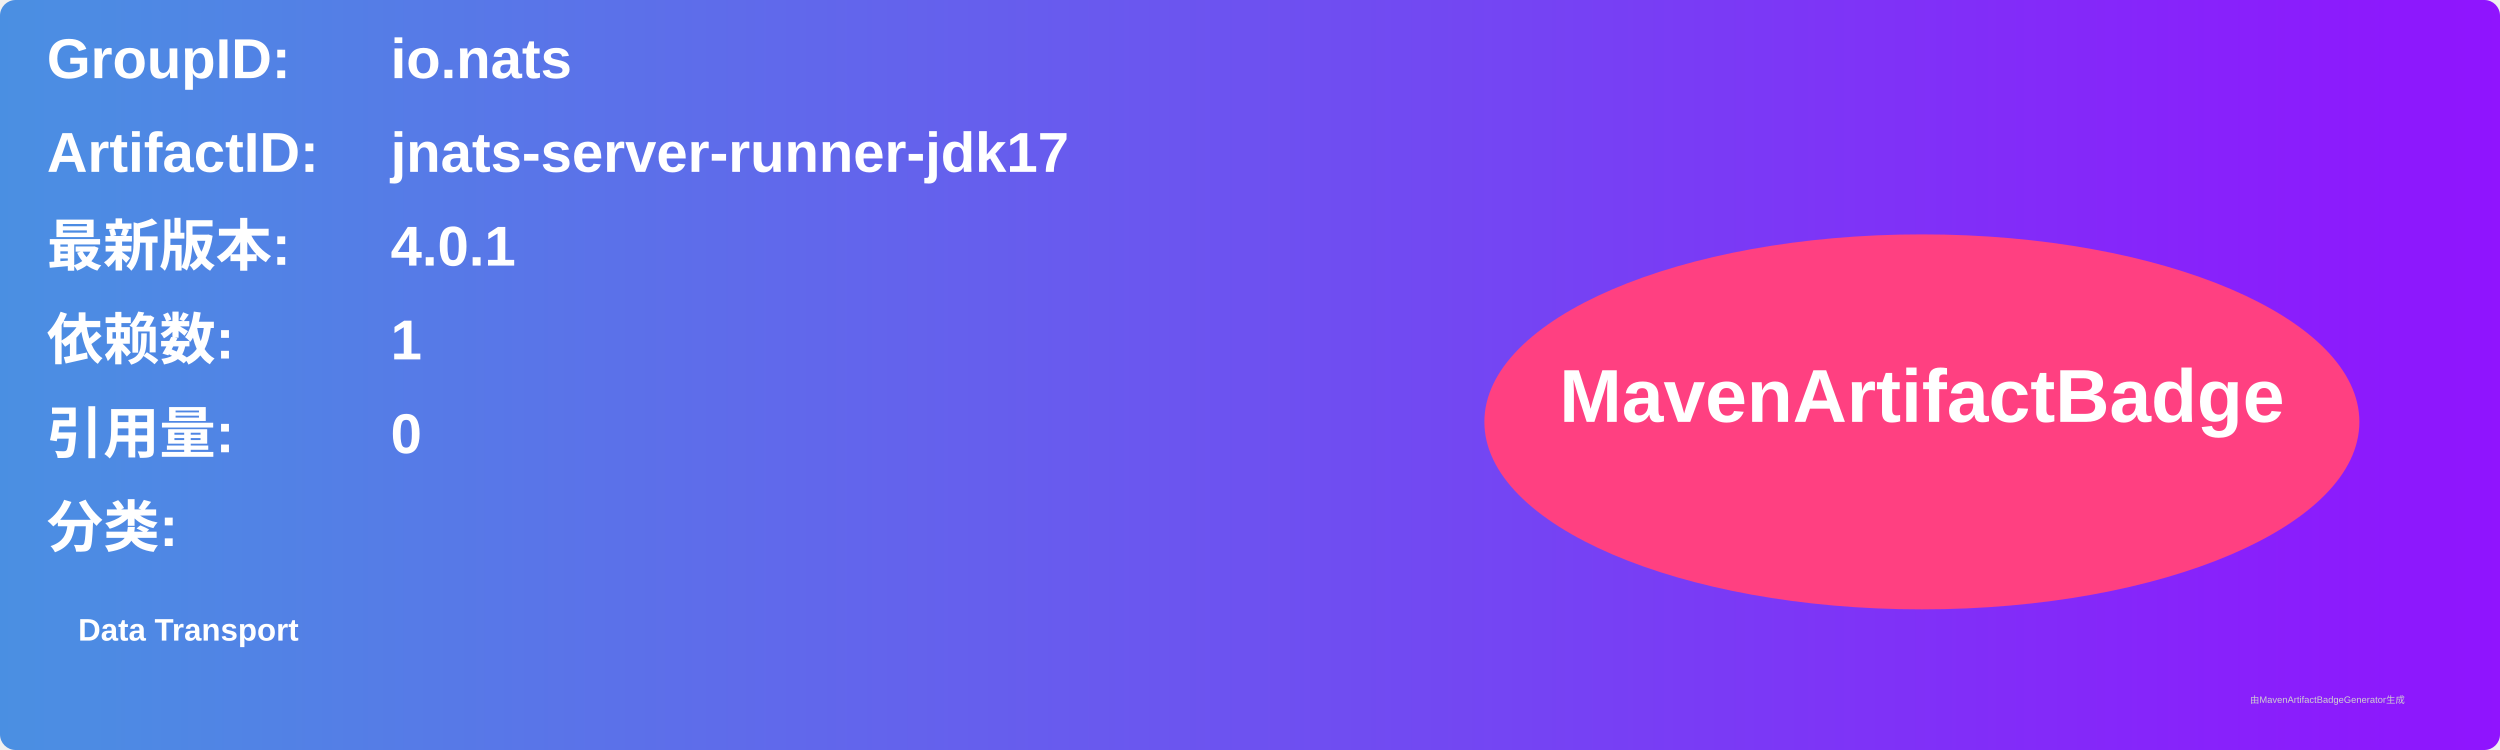
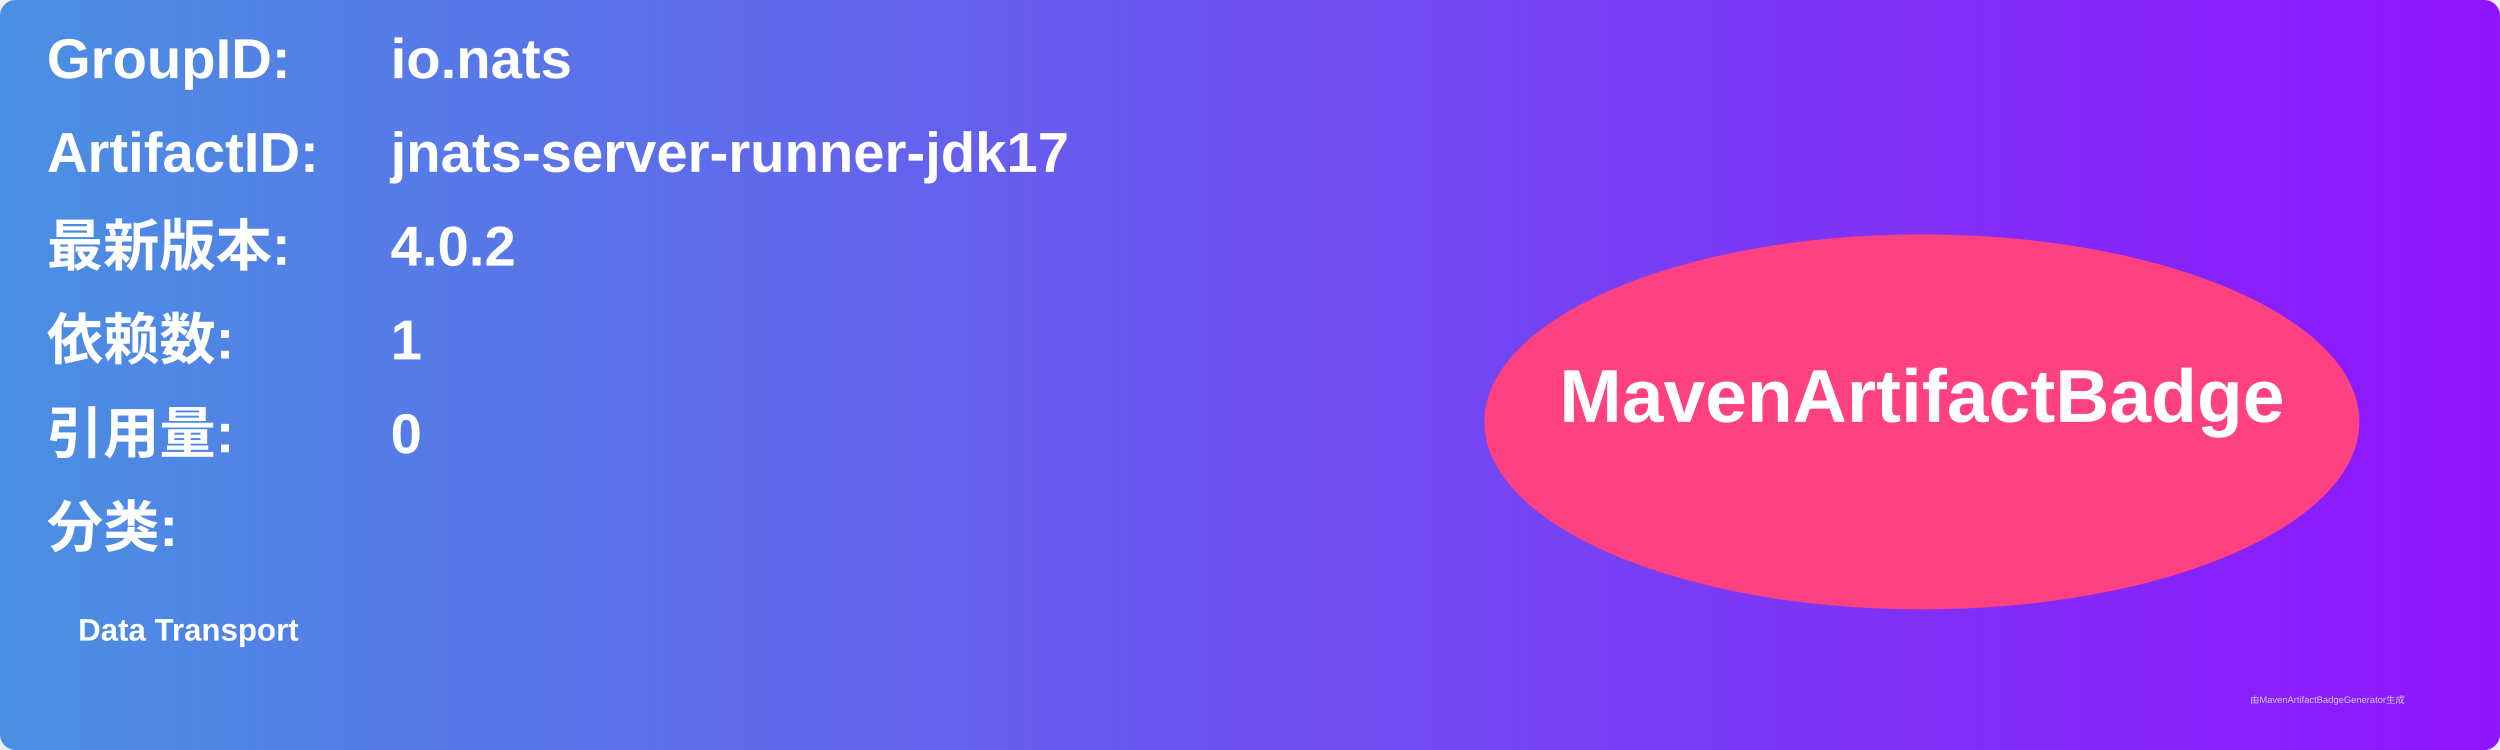
<svg xmlns="http://www.w3.org/2000/svg" width="800" height="240" viewBox="0 0 800 240">
  <linearGradient id="grad" x1="0%" y1="0%" x2="100%" y2="0%">
    <stop offset="0%" stop-color="#4a90e2" />
    <stop offset="100%" stop-color="#9013fe" />
  </linearGradient>
  <rect width="100%" height="100%" rx="5" ry="5" fill="url(#grad)" />
  <g transform="translate(15, 15)">
    <text x="0" y="10" font-family="Arial" font-size="18" fill="white" font-weight="bold" width="260">GroupID:</text>
    <text x="110" y="10" font-family="Arial" font-size="18" fill="white" font-weight="bold" width="460">io.nats</text>
    <text x="0" y="40" font-family="Arial" font-size="18" fill="white" font-weight="bold" width="260">ArtifactID:</text>
    <text x="110" y="40" font-family="Arial" font-size="18" fill="white" font-weight="bold" width="460">jnats-server-runner-jdk17</text>
    <text x="0" y="70" font-family="Arial" font-size="18" fill="white" font-weight="bold">最新版本:</text>
    <text x="110" y="70" font-family="Arial" font-size="18" fill="white" font-weight="bold">
-       <tspan font-weight="bold">4.0.1</tspan>
+       <tspan font-weight="bold">4.0.2</tspan>
    </text>
    <text x="0" y="100" font-family="Arial" font-size="18" fill="white" font-weight="bold">依赖数: </text>
    <text x="110" y="100" font-family="Arial" font-size="18" fill="white">
      <tspan font-weight="bold">1</tspan>
    </text>
    <text x="0" y="130" font-family="Arial" font-size="18" fill="white" font-weight="bold">引用量: </text>
    <text x="110" y="130" font-family="Arial" font-size="18" fill="white">
      <tspan font-weight="bold">0</tspan>
    </text>
    <text x="0" y="160" font-family="Arial" font-size="18" fill="white" font-weight="bold">分类:</text>
    <text x="10" y="190" font-family="Arial" font-size="10" fill="white">
      <tspan font-weight="bold">Data Transport</tspan>
    </text>
    <ellipse cx="600" cy="120" rx="140" ry="60" fill="#ff4081" />
    <text x="600" y="120" text-anchor="middle" font-family="Arial" font-size="24" fill="white" font-weight="bold">MavenArtifactBadge</text>
  </g>
  <text x="720" y="225" font-family="Arial" font-size="3" fill="#d0d0d0">由MavenArtifactBadgeGenerator生成</text>
</svg>
